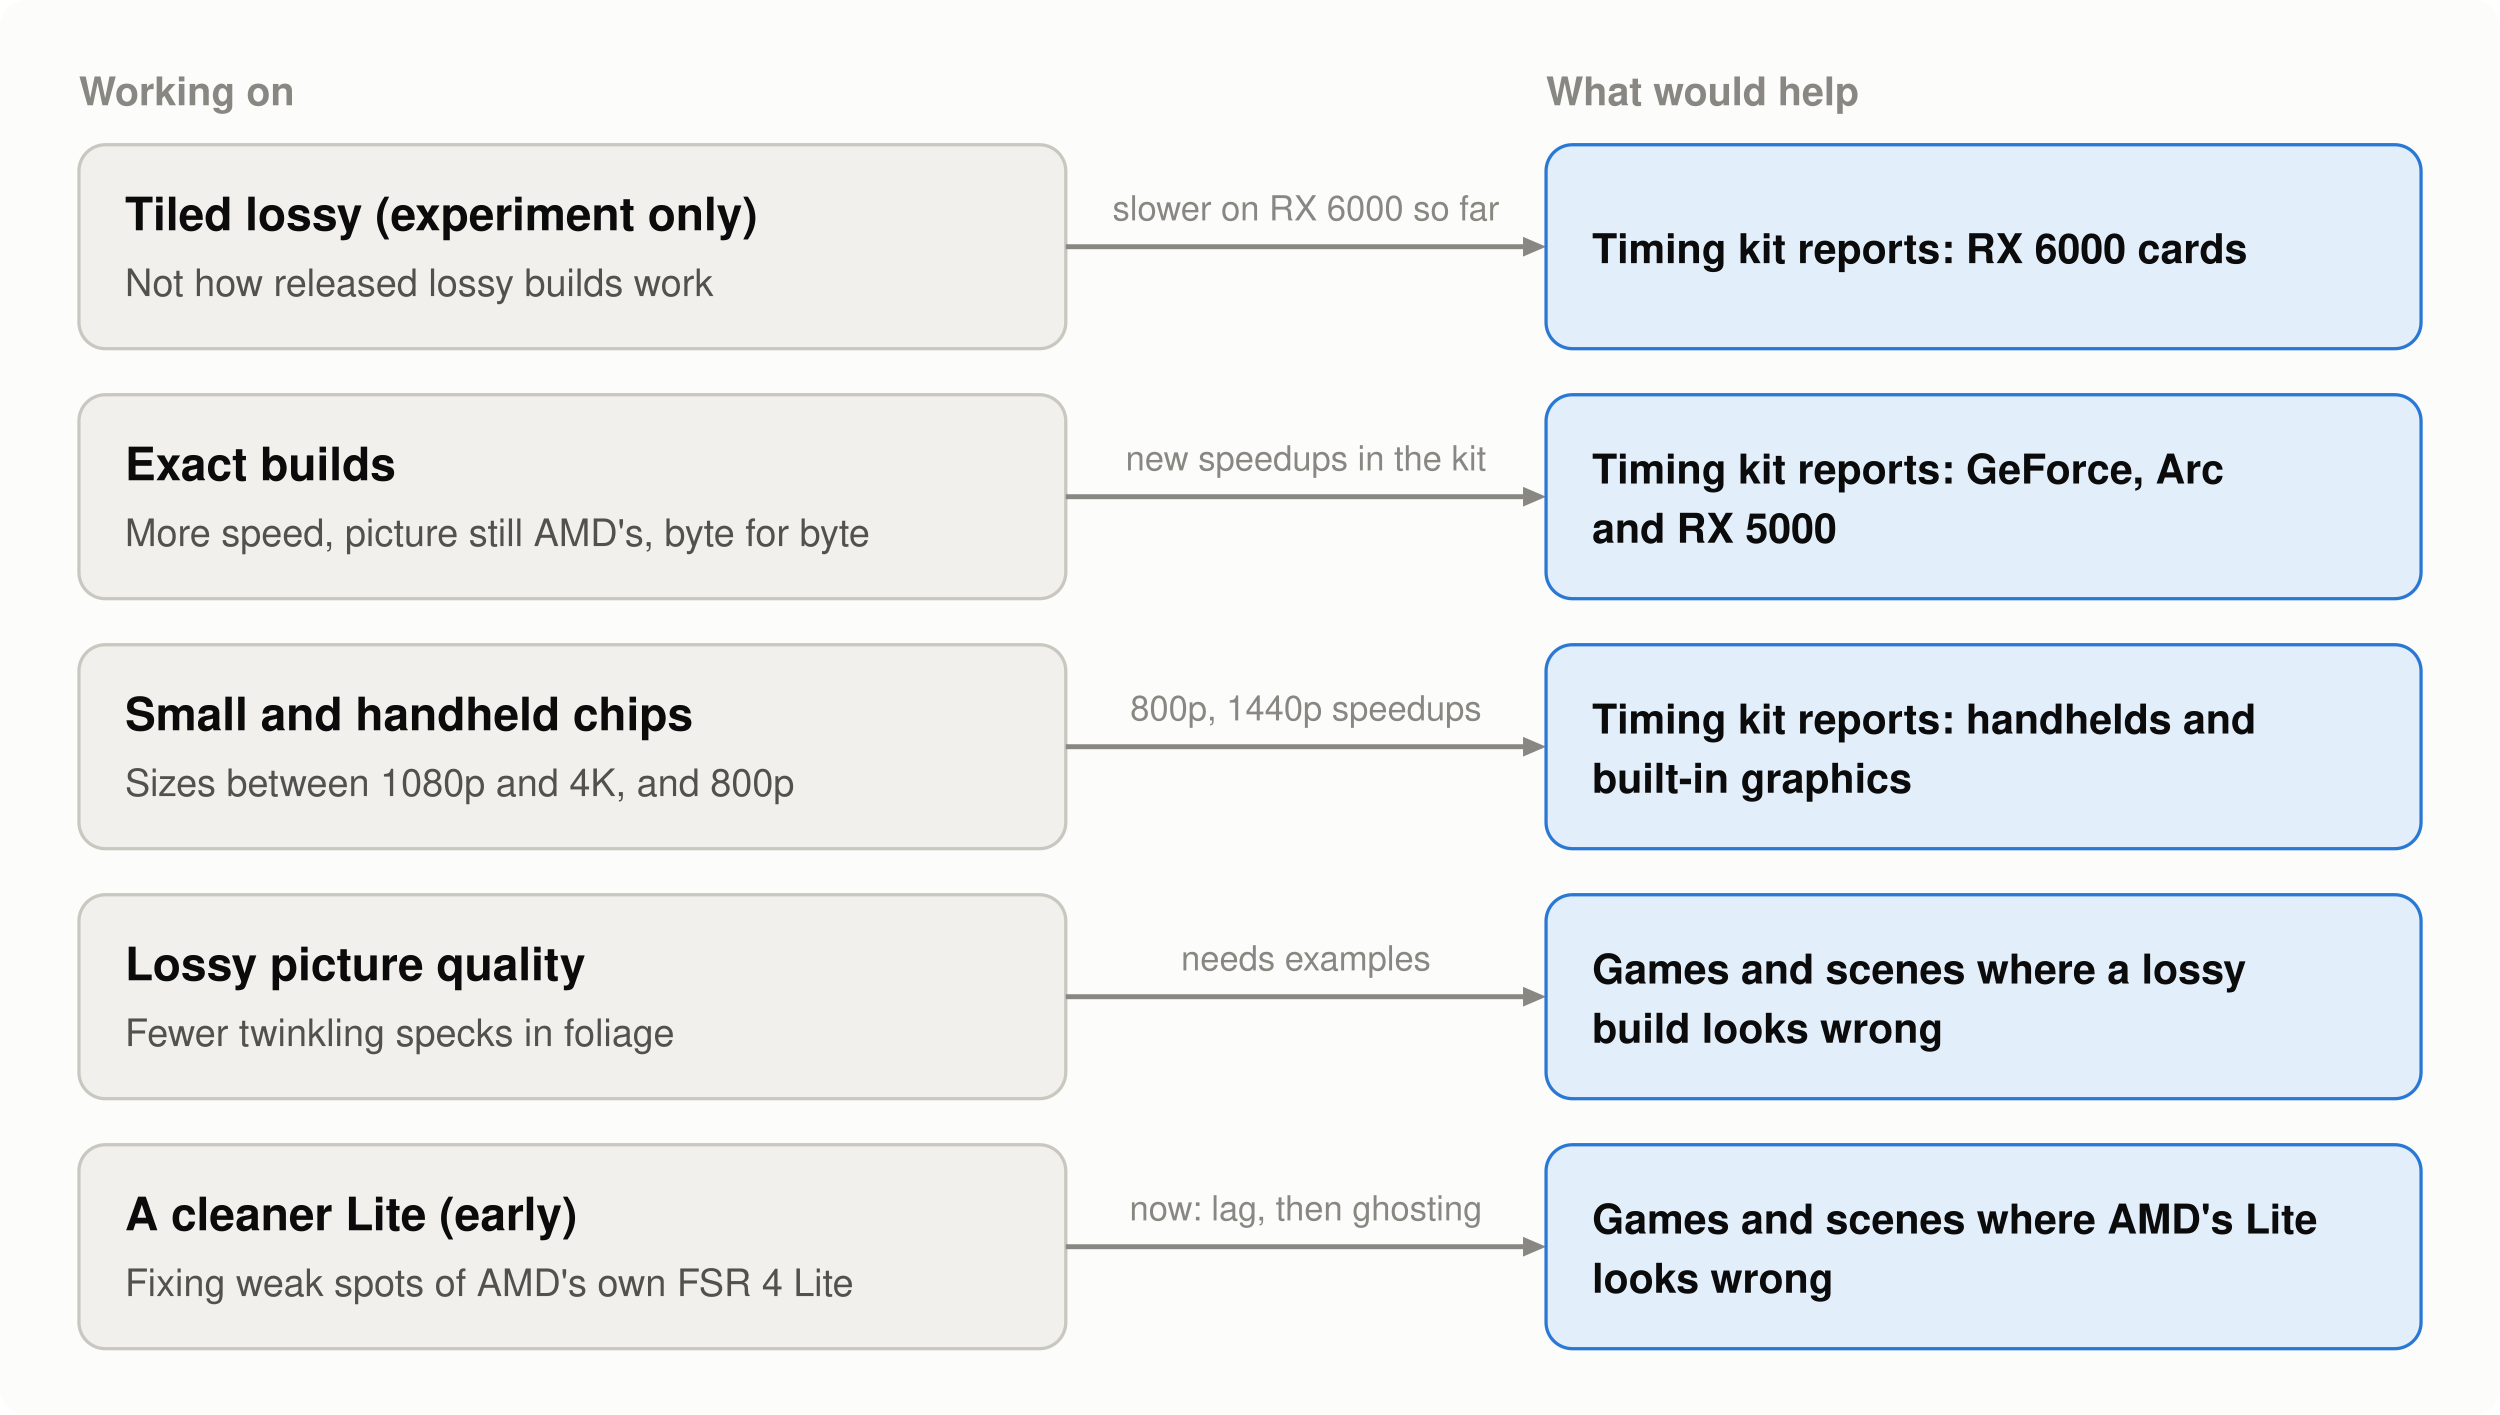
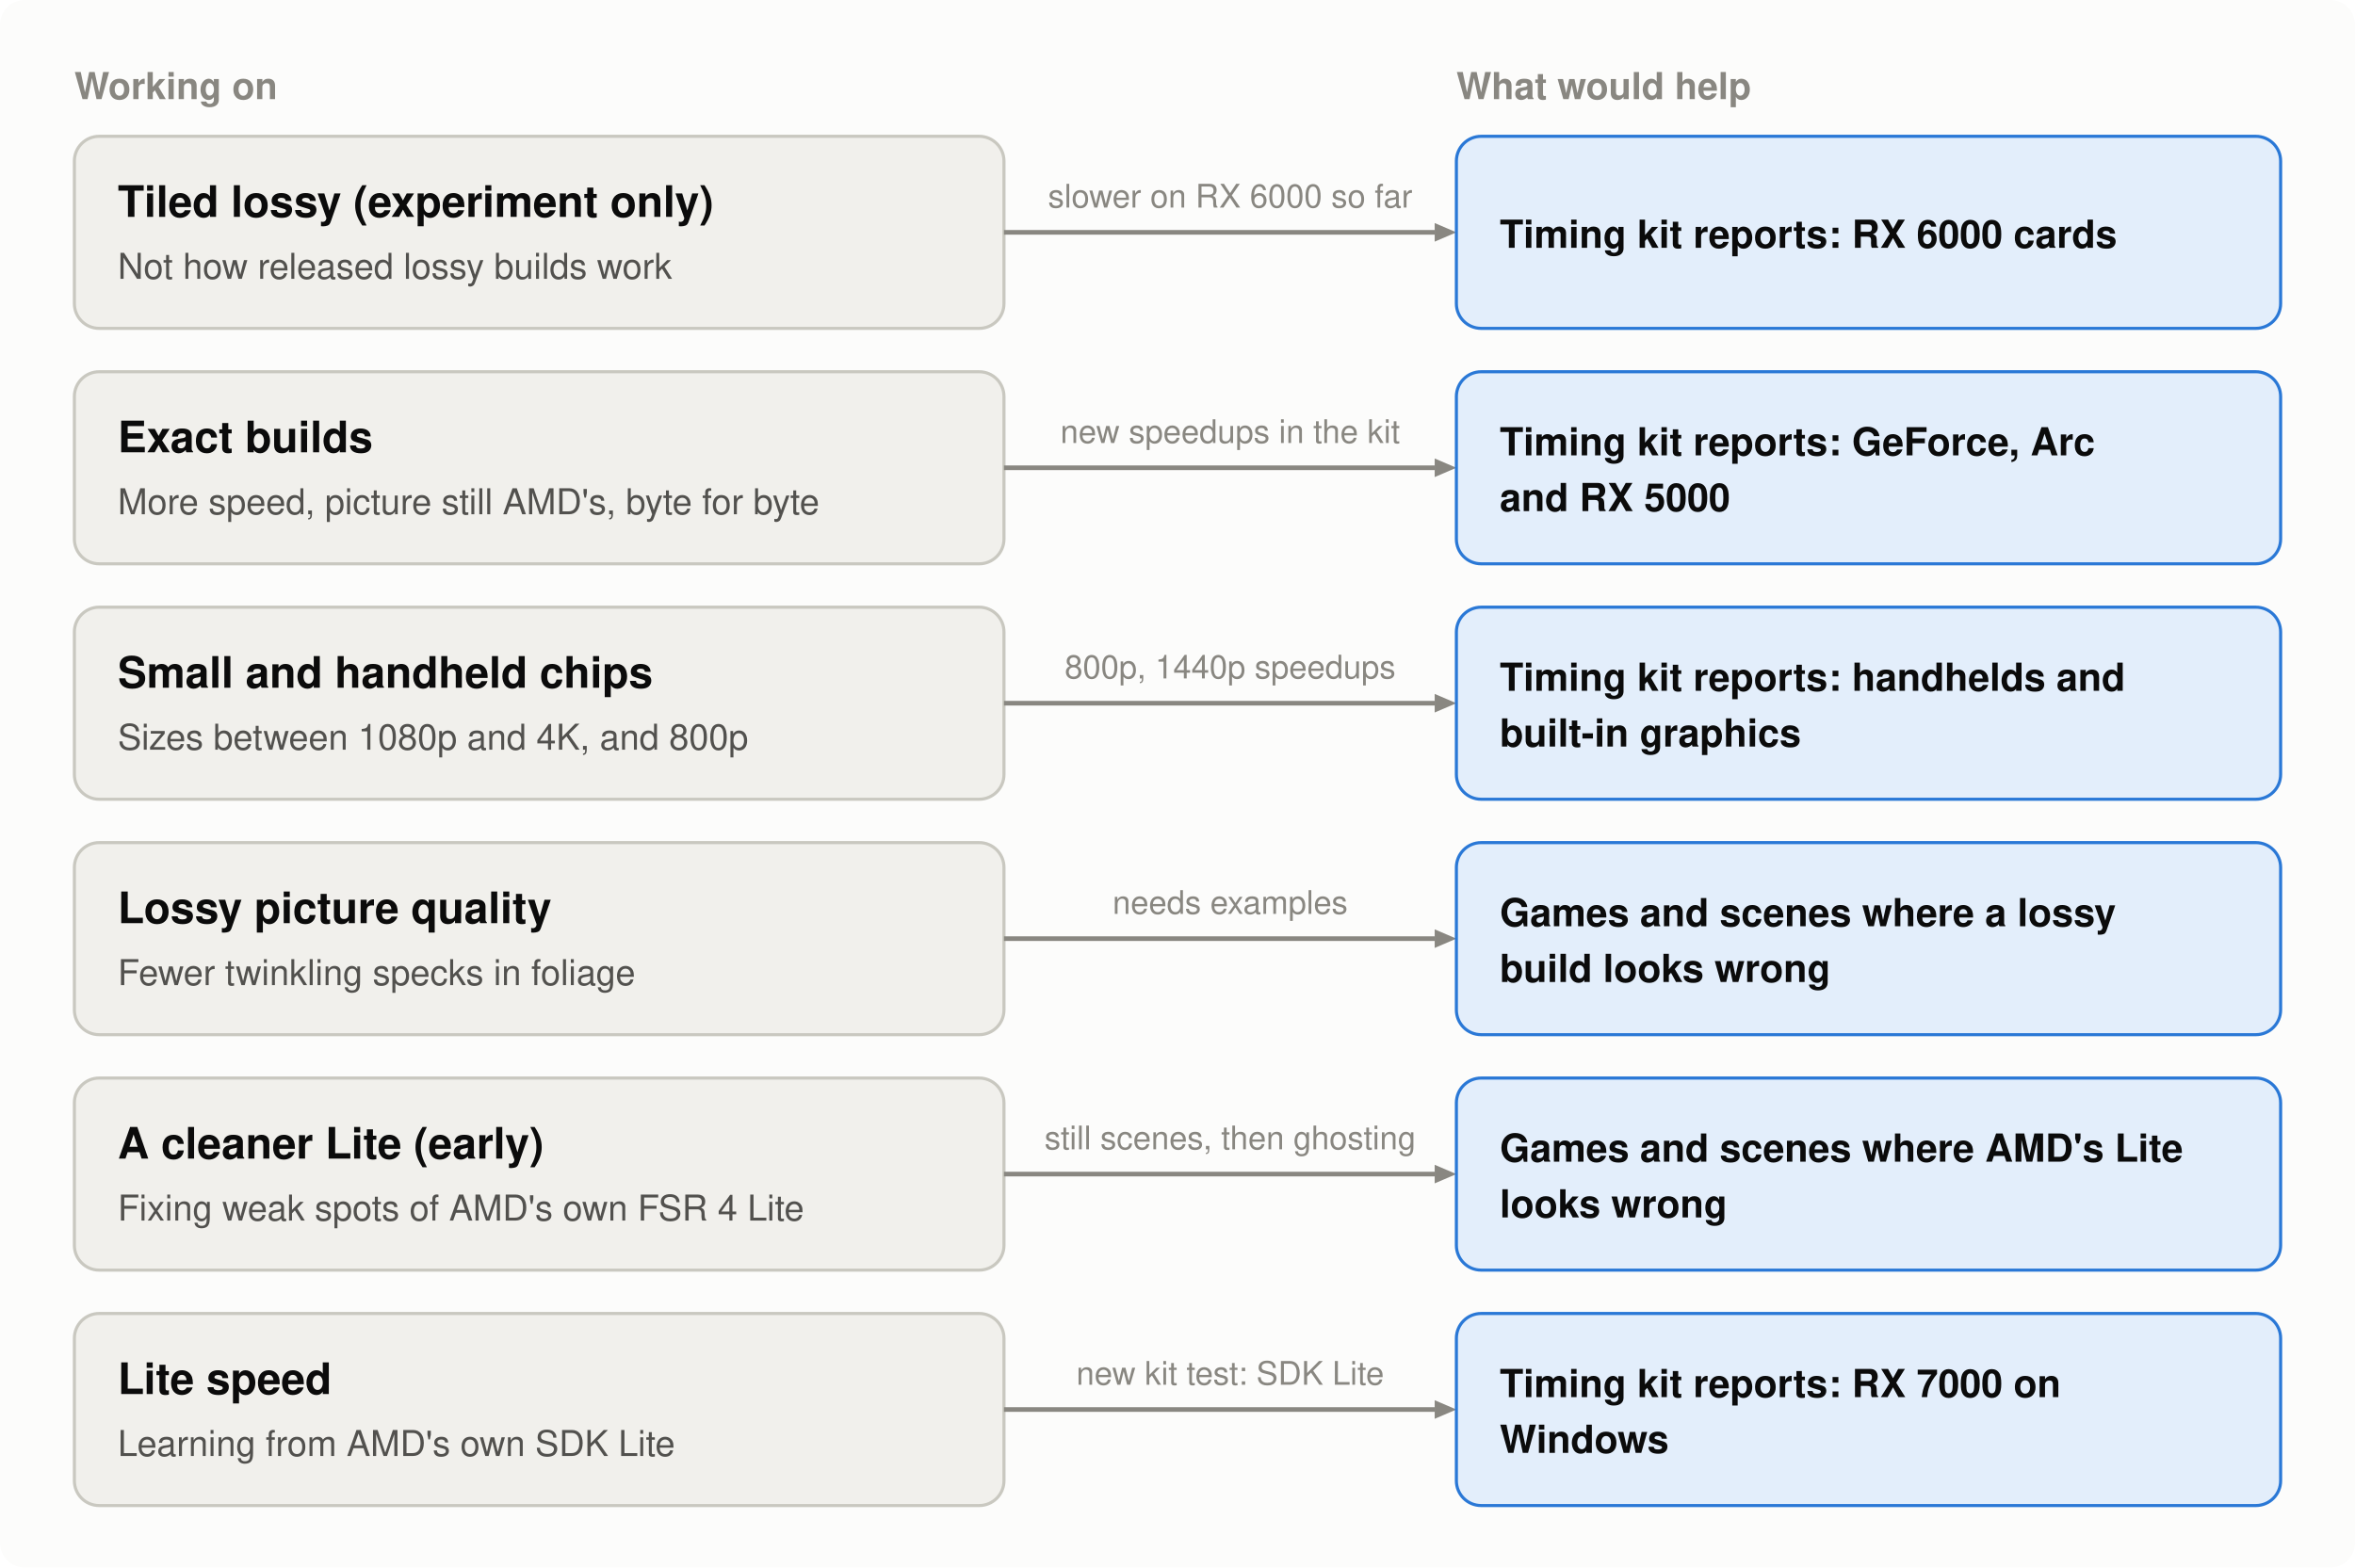
- <svg xmlns="http://www.w3.org/2000/svg" width="760" height="430" viewBox="0 0 760 430" role="img" aria-label="5 parts being worked on, each with what would help: Tiled lossy (experiment only): Timing kit reports: RX 6000 cards; Exact builds: Timing kit reports: GeForce, Arc and RX 5000; Small and handheld chips: Timing kit reports: handhelds and built-in graphics; Lossy picture quality: Games and scenes where a lossy build looks wrong; A cleaner Lite (early): Games and scenes where AMD's Lite looks wrong">
-   <rect width="760" height="430" rx="8" fill="#fcfcfb" />
+ <svg xmlns="http://www.w3.org/2000/svg" width="760" height="506" viewBox="0 0 760 506" role="img" aria-label="6 parts being worked on, each with what would help: Tiled lossy (experiment only): Timing kit reports: RX 6000 cards; Exact builds: Timing kit reports: GeForce, Arc and RX 5000; Small and handheld chips: Timing kit reports: handhelds and built-in graphics; Lossy picture quality: Games and scenes where a lossy build looks wrong; A cleaner Lite (early): Games and scenes where AMD's Lite looks wrong; Lite speed: Timing kit reports: RX 7000 on Windows">
+   <rect width="760" height="506" rx="8" fill="#fcfcfb" />
  <text x="24" y="32" font-family="-apple-system, 'Segoe UI', Helvetica, Arial, sans-serif" font-size="12" font-weight="600" text-anchor="start" fill="#898781">Working on</text>
  <text x="470" y="32" font-family="-apple-system, 'Segoe UI', Helvetica, Arial, sans-serif" font-size="12" font-weight="600" text-anchor="start" fill="#898781">What would help</text>
  <rect x="24" y="44" width="300" height="62" rx="8" fill="#f1f0ec" stroke="#c9c8c0" />
  <text x="38" y="70" font-family="-apple-system, 'Segoe UI', Helvetica, Arial, sans-serif" font-size="14" font-weight="600" text-anchor="start" fill="#0b0b0b">Tiled lossy (experiment only)</text>
  <text x="38" y="90" font-family="-apple-system, 'Segoe UI', Helvetica, Arial, sans-serif" font-size="11.5" text-anchor="start" fill="#52514e">Not how released lossy builds work</text>
  <line x1="324" y1="75" x2="463" y2="75" stroke="#898781" stroke-width="1.5" />
  <polygon points="470,75 463,72 463,78" fill="#898781" />
  <text x="397" y="67" font-family="-apple-system, 'Segoe UI', Helvetica, Arial, sans-serif" font-size="10.5" text-anchor="middle" fill="#898781">slower on RX 6000 so far</text>
  <rect x="470" y="44" width="266" height="62" rx="8" fill="#e3eefb" stroke="#2a78d6" />
  <text x="484" y="80" font-family="-apple-system, 'Segoe UI', Helvetica, Arial, sans-serif" font-size="12.5" font-weight="600" text-anchor="start" fill="#0b0b0b">Timing kit reports: RX 6000 cards</text>
  <rect x="24" y="120" width="300" height="62" rx="8" fill="#f1f0ec" stroke="#c9c8c0" />
  <text x="38" y="146" font-family="-apple-system, 'Segoe UI', Helvetica, Arial, sans-serif" font-size="14" font-weight="600" text-anchor="start" fill="#0b0b0b">Exact builds</text>
  <text x="38" y="166" font-family="-apple-system, 'Segoe UI', Helvetica, Arial, sans-serif" font-size="11.5" text-anchor="start" fill="#52514e">More speed, picture still AMD's, byte for byte</text>
  <line x1="324" y1="151" x2="463" y2="151" stroke="#898781" stroke-width="1.5" />
  <polygon points="470,151 463,148 463,154" fill="#898781" />
  <text x="397" y="143" font-family="-apple-system, 'Segoe UI', Helvetica, Arial, sans-serif" font-size="10.5" text-anchor="middle" fill="#898781">new speedups in the kit</text>
  <rect x="470" y="120" width="266" height="62" rx="8" fill="#e3eefb" stroke="#2a78d6" />
  <text x="484" y="147" font-family="-apple-system, 'Segoe UI', Helvetica, Arial, sans-serif" font-size="12.5" font-weight="600" text-anchor="start" fill="#0b0b0b">Timing kit reports: GeForce, Arc</text>
  <text x="484" y="165" font-family="-apple-system, 'Segoe UI', Helvetica, Arial, sans-serif" font-size="12.5" font-weight="600" text-anchor="start" fill="#0b0b0b">and RX 5000</text>
  <rect x="24" y="196" width="300" height="62" rx="8" fill="#f1f0ec" stroke="#c9c8c0" />
  <text x="38" y="222" font-family="-apple-system, 'Segoe UI', Helvetica, Arial, sans-serif" font-size="14" font-weight="600" text-anchor="start" fill="#0b0b0b">Small and handheld chips</text>
  <text x="38" y="242" font-family="-apple-system, 'Segoe UI', Helvetica, Arial, sans-serif" font-size="11.5" text-anchor="start" fill="#52514e">Sizes between 1080p and 4K, and 800p</text>
  <line x1="324" y1="227" x2="463" y2="227" stroke="#898781" stroke-width="1.5" />
  <polygon points="470,227 463,224 463,230" fill="#898781" />
  <text x="397" y="219" font-family="-apple-system, 'Segoe UI', Helvetica, Arial, sans-serif" font-size="10.5" text-anchor="middle" fill="#898781">800p, 1440p speedups</text>
  <rect x="470" y="196" width="266" height="62" rx="8" fill="#e3eefb" stroke="#2a78d6" />
  <text x="484" y="223" font-family="-apple-system, 'Segoe UI', Helvetica, Arial, sans-serif" font-size="12.5" font-weight="600" text-anchor="start" fill="#0b0b0b">Timing kit reports: handhelds and</text>
  <text x="484" y="241" font-family="-apple-system, 'Segoe UI', Helvetica, Arial, sans-serif" font-size="12.5" font-weight="600" text-anchor="start" fill="#0b0b0b">built-in graphics</text>
  <rect x="24" y="272" width="300" height="62" rx="8" fill="#f1f0ec" stroke="#c9c8c0" />
  <text x="38" y="298" font-family="-apple-system, 'Segoe UI', Helvetica, Arial, sans-serif" font-size="14" font-weight="600" text-anchor="start" fill="#0b0b0b">Lossy picture quality</text>
  <text x="38" y="318" font-family="-apple-system, 'Segoe UI', Helvetica, Arial, sans-serif" font-size="11.5" text-anchor="start" fill="#52514e">Fewer twinkling specks in foliage</text>
  <line x1="324" y1="303" x2="463" y2="303" stroke="#898781" stroke-width="1.5" />
  <polygon points="470,303 463,300 463,306" fill="#898781" />
  <text x="397" y="295" font-family="-apple-system, 'Segoe UI', Helvetica, Arial, sans-serif" font-size="10.5" text-anchor="middle" fill="#898781">needs examples</text>
  <rect x="470" y="272" width="266" height="62" rx="8" fill="#e3eefb" stroke="#2a78d6" />
  <text x="484" y="299" font-family="-apple-system, 'Segoe UI', Helvetica, Arial, sans-serif" font-size="12.5" font-weight="600" text-anchor="start" fill="#0b0b0b">Games and scenes where a lossy</text>
  <text x="484" y="317" font-family="-apple-system, 'Segoe UI', Helvetica, Arial, sans-serif" font-size="12.5" font-weight="600" text-anchor="start" fill="#0b0b0b">build looks wrong</text>
  <rect x="24" y="348" width="300" height="62" rx="8" fill="#f1f0ec" stroke="#c9c8c0" />
  <text x="38" y="374" font-family="-apple-system, 'Segoe UI', Helvetica, Arial, sans-serif" font-size="14" font-weight="600" text-anchor="start" fill="#0b0b0b">A cleaner Lite (early)</text>
  <text x="38" y="394" font-family="-apple-system, 'Segoe UI', Helvetica, Arial, sans-serif" font-size="11.5" text-anchor="start" fill="#52514e">Fixing weak spots of AMD's own FSR 4 Lite</text>
  <line x1="324" y1="379" x2="463" y2="379" stroke="#898781" stroke-width="1.5" />
  <polygon points="470,379 463,376 463,382" fill="#898781" />
-   <text x="397" y="371" font-family="-apple-system, 'Segoe UI', Helvetica, Arial, sans-serif" font-size="10.5" text-anchor="middle" fill="#898781">now: lag, then ghosting</text>
+   <text x="397" y="371" font-family="-apple-system, 'Segoe UI', Helvetica, Arial, sans-serif" font-size="10.5" text-anchor="middle" fill="#898781">still scenes, then ghosting</text>
  <rect x="470" y="348" width="266" height="62" rx="8" fill="#e3eefb" stroke="#2a78d6" />
  <text x="484" y="375" font-family="-apple-system, 'Segoe UI', Helvetica, Arial, sans-serif" font-size="12.5" font-weight="600" text-anchor="start" fill="#0b0b0b">Games and scenes where AMD's Lite</text>
  <text x="484" y="393" font-family="-apple-system, 'Segoe UI', Helvetica, Arial, sans-serif" font-size="12.5" font-weight="600" text-anchor="start" fill="#0b0b0b">looks wrong</text>
+   <rect x="24" y="424" width="300" height="62" rx="8" fill="#f1f0ec" stroke="#c9c8c0" />
+   <text x="38" y="450" font-family="-apple-system, 'Segoe UI', Helvetica, Arial, sans-serif" font-size="14" font-weight="600" text-anchor="start" fill="#0b0b0b">Lite speed</text>
+   <text x="38" y="470" font-family="-apple-system, 'Segoe UI', Helvetica, Arial, sans-serif" font-size="11.5" text-anchor="start" fill="#52514e">Learning from AMD's own SDK Lite</text>
+   <line x1="324" y1="455" x2="463" y2="455" stroke="#898781" stroke-width="1.5" />
+   <polygon points="470,455 463,452 463,458" fill="#898781" />
+   <text x="397" y="447" font-family="-apple-system, 'Segoe UI', Helvetica, Arial, sans-serif" font-size="10.5" text-anchor="middle" fill="#898781">new kit test: SDK Lite</text>
+   <rect x="470" y="424" width="266" height="62" rx="8" fill="#e3eefb" stroke="#2a78d6" />
+   <text x="484" y="451" font-family="-apple-system, 'Segoe UI', Helvetica, Arial, sans-serif" font-size="12.5" font-weight="600" text-anchor="start" fill="#0b0b0b">Timing kit reports: RX 7000 on</text>
+   <text x="484" y="469" font-family="-apple-system, 'Segoe UI', Helvetica, Arial, sans-serif" font-size="12.5" font-weight="600" text-anchor="start" fill="#0b0b0b">Windows</text>
</svg>
